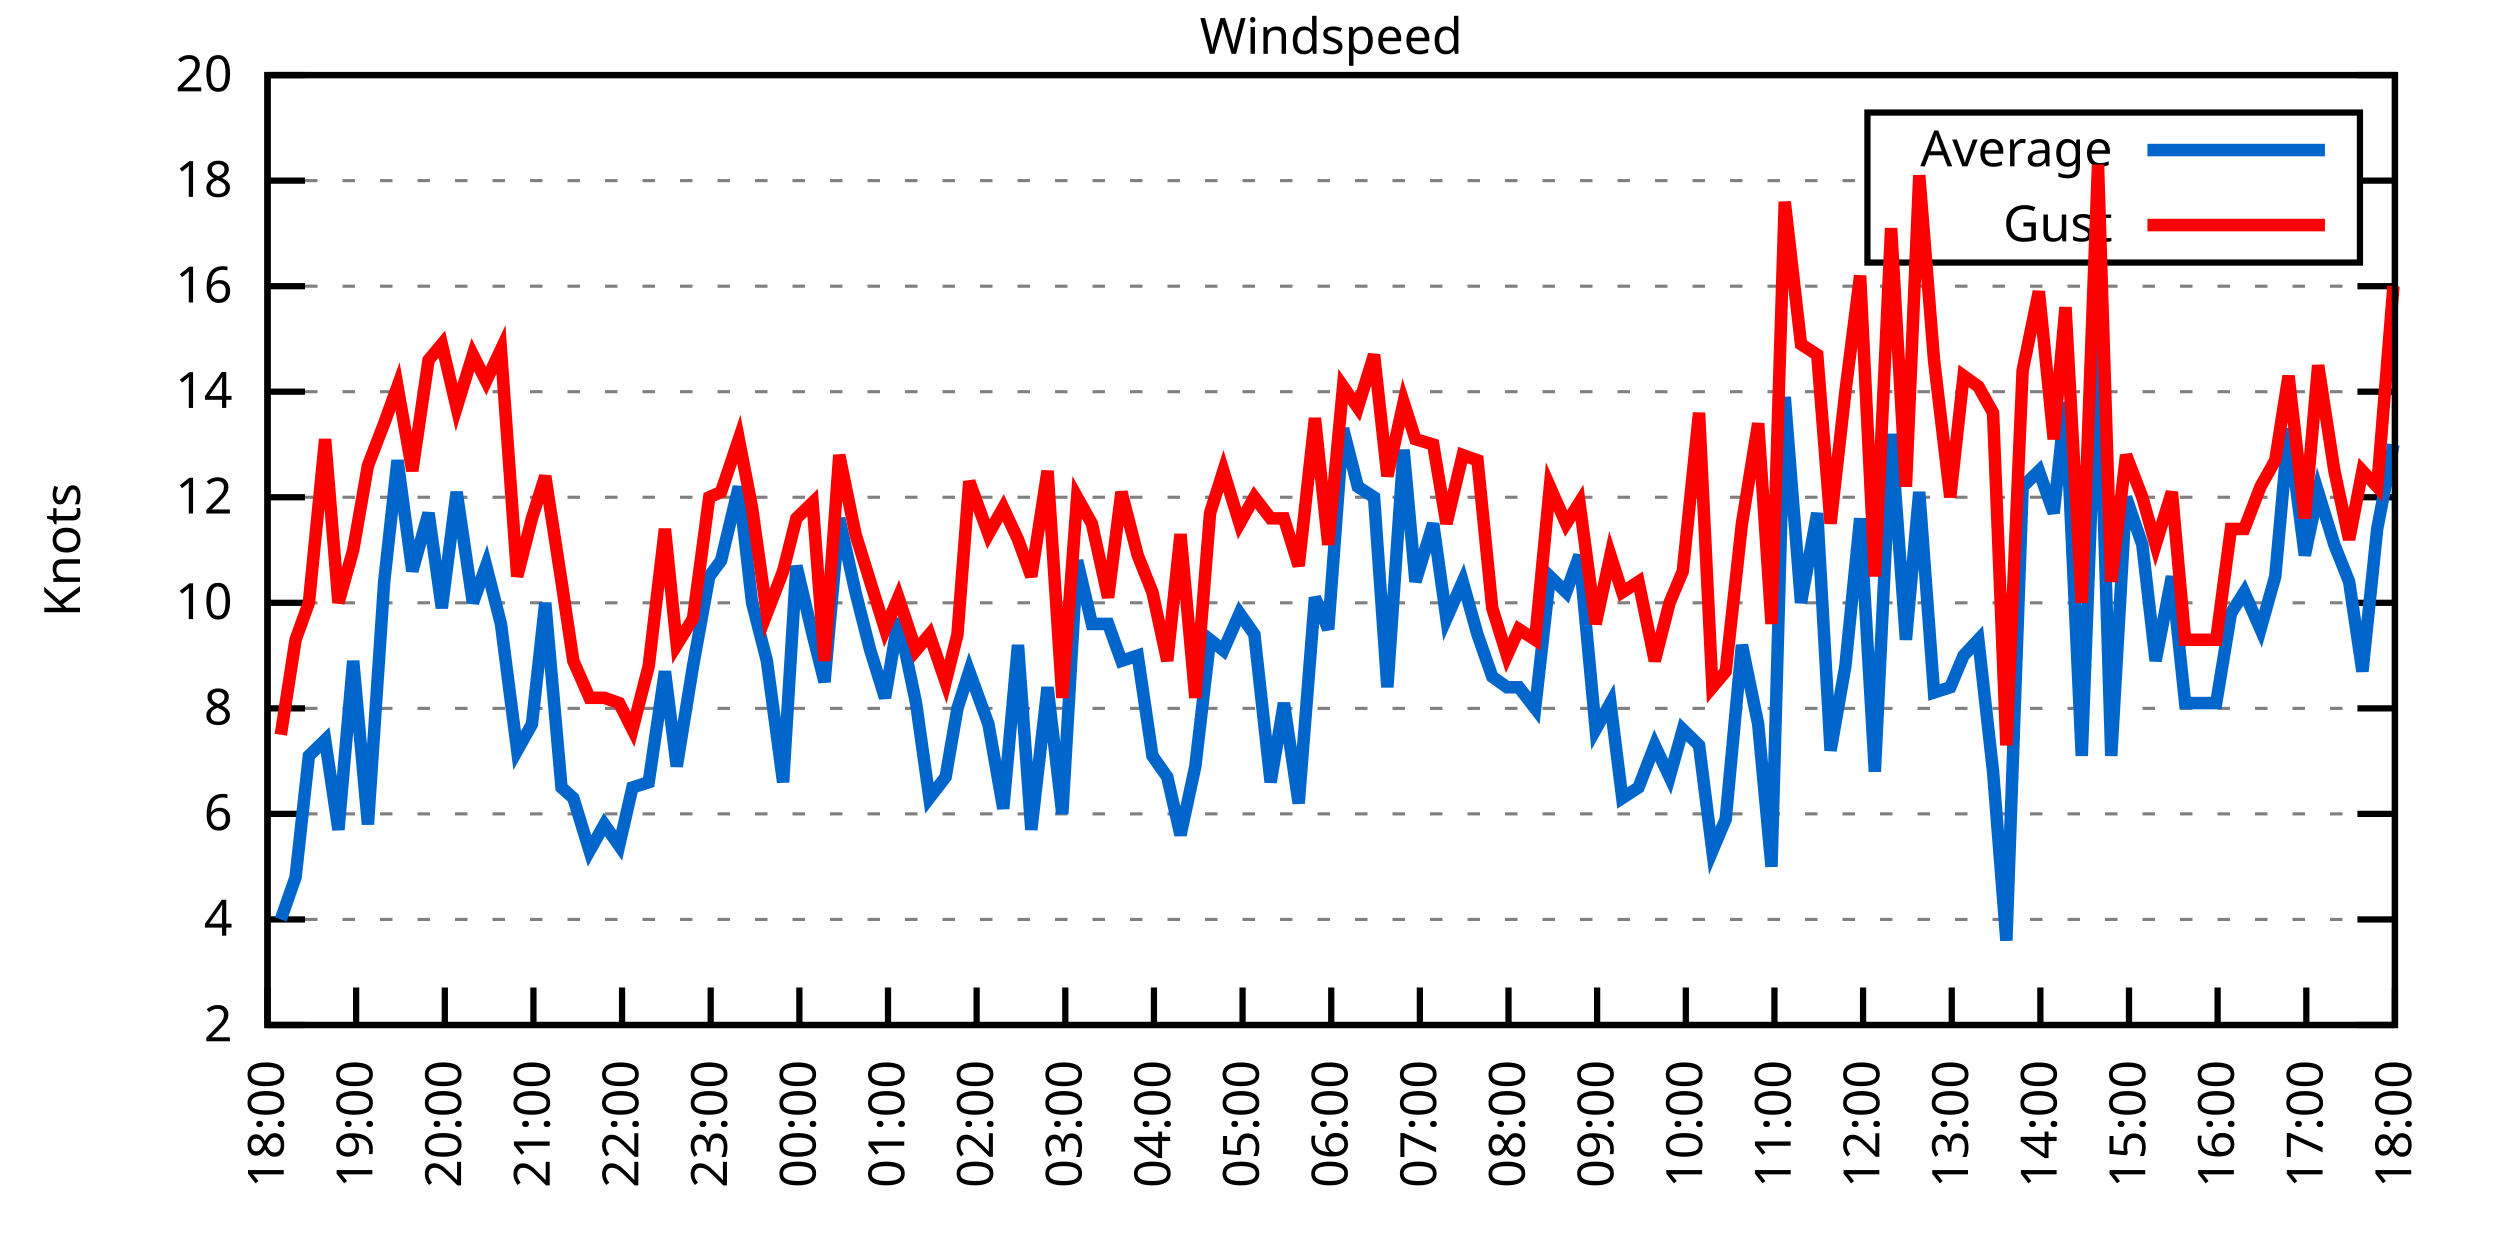
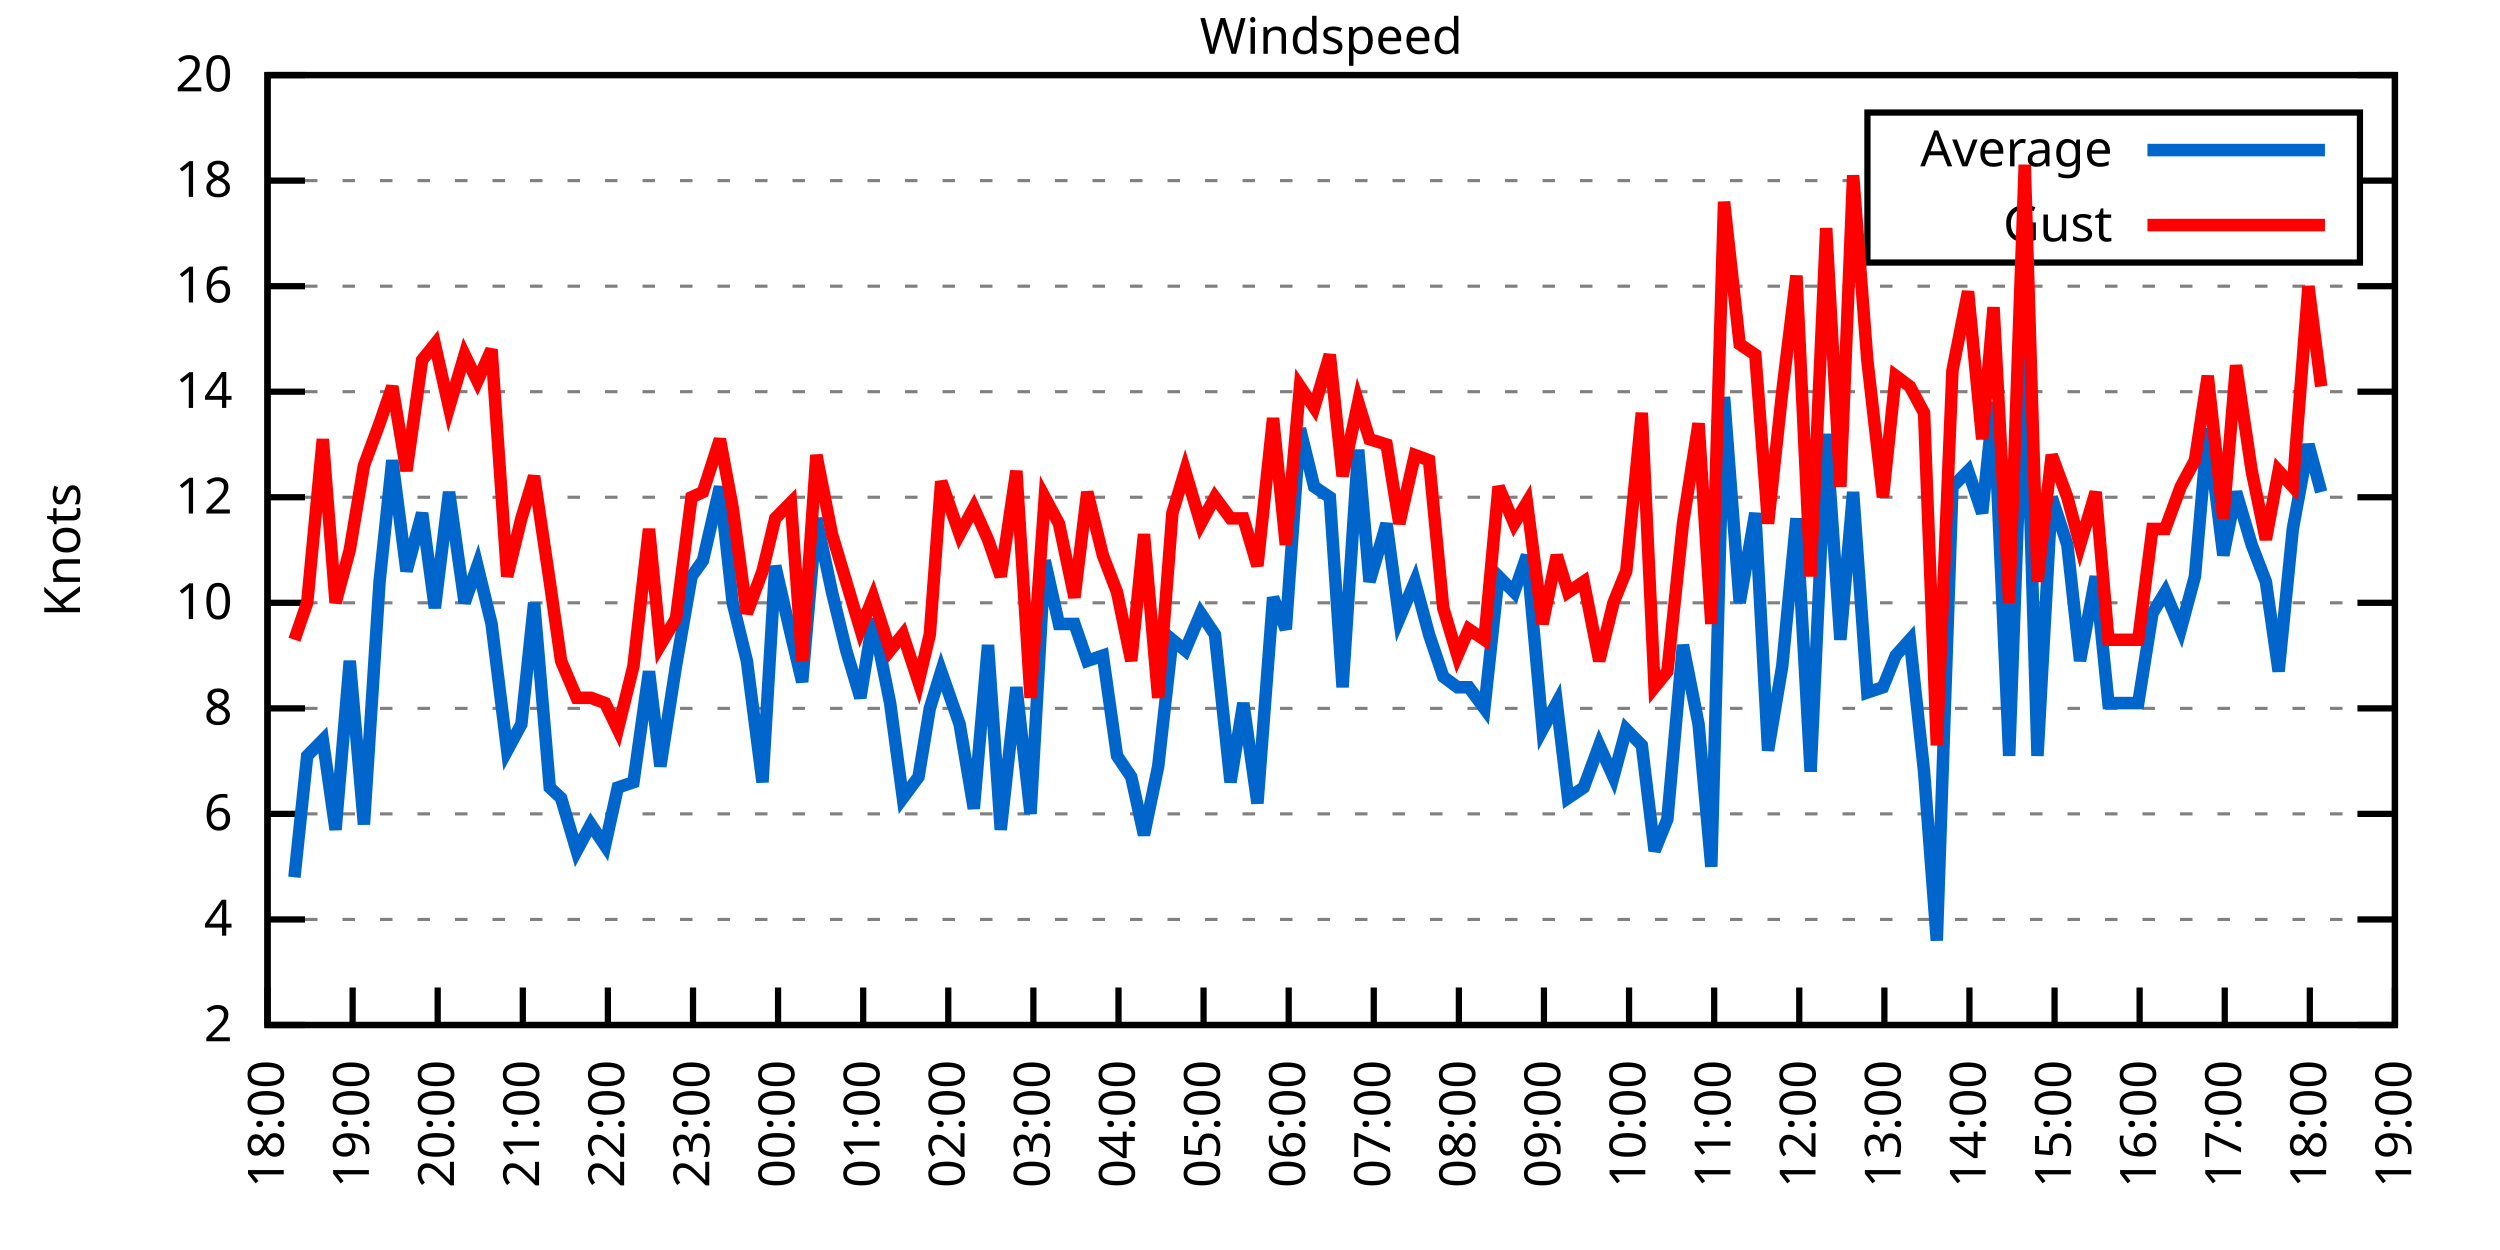
<svg xmlns="http://www.w3.org/2000/svg" xmlns:xlink="http://www.w3.org/1999/xlink" width="400" height="200" viewBox="0 0 400 200">
  <g id="gnuplot_canvas">
    <rect x="0" y="0" width="400" height="200" fill="none" />
    <defs>
      <circle id="gpDot" r="0.5" stroke-width="0.5" stroke="currentColor" />
      <path id="gpPt0" stroke-width="0.333" stroke="currentColor" d="M-1,0 h2 M0,-1 v2" />
      <path id="gpPt1" stroke-width="0.333" stroke="currentColor" d="M-1,-1 L1,1 M1,-1 L-1,1" />
      <path id="gpPt2" stroke-width="0.333" stroke="currentColor" d="M-1,0 L1,0 M0,-1 L0,1 M-1,-1 L1,1 M-1,1 L1,-1" />
      <rect id="gpPt3" stroke-width="0.333" stroke="currentColor" x="-1" y="-1" width="2" height="2" />
      <rect id="gpPt4" stroke-width="0.333" stroke="currentColor" fill="currentColor" x="-1" y="-1" width="2" height="2" />
      <circle id="gpPt5" stroke-width="0.333" stroke="currentColor" cx="0" cy="0" r="1" />
      <use xlink:href="#gpPt5" id="gpPt6" fill="currentColor" stroke="none" />
      <path id="gpPt7" stroke-width="0.333" stroke="currentColor" d="M0,-1.33 L-1.33,0.67 L1.33,0.67 z" />
      <use xlink:href="#gpPt7" id="gpPt8" fill="currentColor" stroke="none" />
      <use xlink:href="#gpPt7" id="gpPt9" stroke="currentColor" transform="rotate(180)" />
      <use xlink:href="#gpPt9" id="gpPt10" fill="currentColor" stroke="none" />
      <use xlink:href="#gpPt3" id="gpPt11" stroke="currentColor" transform="rotate(45)" />
      <use xlink:href="#gpPt11" id="gpPt12" fill="currentColor" stroke="none" />
      <path id="gpPt13" stroke-width="0.333" stroke="currentColor" d="M0,1.330 L1.265,0.411 L0.782,-1.067 L-0.782,-1.076 L-1.265,0.411 z" />
      <use xlink:href="#gpPt13" id="gpPt14" fill="currentColor" stroke="none" />
      <filter id="textbox" filterUnits="objectBoundingBox" x="0" y="0" height="1" width="1">
        <feFlood flood-color="white" flood-opacity="1" result="bgnd" />
        <feComposite in="SourceGraphic" in2="bgnd" operator="atop" />
      </filter>
      <filter id="greybox" filterUnits="objectBoundingBox" x="0" y="0" height="1" width="1">
        <feFlood flood-color="lightgrey" flood-opacity="1" result="grey" />
        <feComposite in="SourceGraphic" in2="grey" operator="atop" />
      </filter>
    </defs>
    <g fill="none" color="white" stroke="currentColor" stroke-width="1.00" stroke-linecap="butt" stroke-linejoin="miter">
</g>
    <g fill="none" color="black" stroke="currentColor" stroke-width="1.00" stroke-linecap="butt" stroke-linejoin="miter">
      <g stroke="none" shape-rendering="crispEdges">
        <polygon fill="rgb(255, 255, 255)" points="42.80,164.00 383.18,164.00 383.18,12.02 42.80,12.02 " />
      </g>
    </g>
    <g fill="none" color="black" stroke="currentColor" stroke-width="1.00" stroke-linecap="butt" stroke-linejoin="miter">
</g>
    <g fill="none" color="black" stroke="black" stroke-width="0.50" stroke-linecap="butt" stroke-linejoin="miter">
</g>
    <g fill="none" color="gray" stroke="currentColor" stroke-width="0.50" stroke-linecap="butt" stroke-linejoin="miter">
      <path stroke="gray" stroke-dasharray="2,4" class="gridline" d="M42.80,164.00 L383.19,164.00  " />
    </g>
    <g fill="none" color="gray" stroke="gray" stroke-width="1.00" stroke-linecap="butt" stroke-linejoin="miter">
</g>
    <g fill="none" color="black" stroke="currentColor" stroke-width="1.00" stroke-linecap="butt" stroke-linejoin="miter">
      <path stroke="black" d="M42.80,164.00 L48.80,164.00 M383.19,164.00 L377.19,164.00  " />
      <g transform="translate(37.20,166.60)" stroke="none" fill="black" font-family="Sans" font-size="8.00" text-anchor="end">
        <text>
          <tspan font-family="Sans"> 2</tspan>
        </text>
      </g>
    </g>
    <g fill="none" color="black" stroke="currentColor" stroke-width="1.00" stroke-linecap="butt" stroke-linejoin="miter">
</g>
    <g fill="none" color="black" stroke="black" stroke-width="0.50" stroke-linecap="butt" stroke-linejoin="miter">
</g>
    <g fill="none" color="gray" stroke="currentColor" stroke-width="0.50" stroke-linecap="butt" stroke-linejoin="miter">
      <path stroke="gray" stroke-dasharray="2,4" class="gridline" d="M42.80,147.11 L383.19,147.11  " />
    </g>
    <g fill="none" color="gray" stroke="gray" stroke-width="1.00" stroke-linecap="butt" stroke-linejoin="miter">
</g>
    <g fill="none" color="black" stroke="currentColor" stroke-width="1.00" stroke-linecap="butt" stroke-linejoin="miter">
      <path stroke="black" d="M42.80,147.11 L48.80,147.11 M383.19,147.11 L377.19,147.11  " />
      <g transform="translate(37.20,149.71)" stroke="none" fill="black" font-family="Sans" font-size="8.00" text-anchor="end">
        <text>
          <tspan font-family="Sans"> 4</tspan>
        </text>
      </g>
    </g>
    <g fill="none" color="black" stroke="currentColor" stroke-width="1.00" stroke-linecap="butt" stroke-linejoin="miter">
</g>
    <g fill="none" color="black" stroke="black" stroke-width="0.50" stroke-linecap="butt" stroke-linejoin="miter">
</g>
    <g fill="none" color="gray" stroke="currentColor" stroke-width="0.50" stroke-linecap="butt" stroke-linejoin="miter">
      <path stroke="gray" stroke-dasharray="2,4" class="gridline" d="M42.80,130.22 L383.19,130.22  " />
    </g>
    <g fill="none" color="gray" stroke="gray" stroke-width="1.00" stroke-linecap="butt" stroke-linejoin="miter">
</g>
    <g fill="none" color="black" stroke="currentColor" stroke-width="1.00" stroke-linecap="butt" stroke-linejoin="miter">
      <path stroke="black" d="M42.80,130.22 L48.80,130.22 M383.19,130.22 L377.19,130.22  " />
      <g transform="translate(37.20,132.82)" stroke="none" fill="black" font-family="Sans" font-size="8.00" text-anchor="end">
        <text>
          <tspan font-family="Sans"> 6</tspan>
        </text>
      </g>
    </g>
    <g fill="none" color="black" stroke="currentColor" stroke-width="1.00" stroke-linecap="butt" stroke-linejoin="miter">
</g>
    <g fill="none" color="black" stroke="black" stroke-width="0.50" stroke-linecap="butt" stroke-linejoin="miter">
</g>
    <g fill="none" color="gray" stroke="currentColor" stroke-width="0.50" stroke-linecap="butt" stroke-linejoin="miter">
      <path stroke="gray" stroke-dasharray="2,4" class="gridline" d="M42.80,113.34 L383.19,113.34  " />
    </g>
    <g fill="none" color="gray" stroke="gray" stroke-width="1.00" stroke-linecap="butt" stroke-linejoin="miter">
</g>
    <g fill="none" color="black" stroke="currentColor" stroke-width="1.00" stroke-linecap="butt" stroke-linejoin="miter">
      <path stroke="black" d="M42.80,113.34 L48.80,113.34 M383.19,113.34 L377.19,113.34  " />
      <g transform="translate(37.20,115.94)" stroke="none" fill="black" font-family="Sans" font-size="8.00" text-anchor="end">
        <text>
          <tspan font-family="Sans"> 8</tspan>
        </text>
      </g>
    </g>
    <g fill="none" color="black" stroke="currentColor" stroke-width="1.00" stroke-linecap="butt" stroke-linejoin="miter">
</g>
    <g fill="none" color="black" stroke="black" stroke-width="0.50" stroke-linecap="butt" stroke-linejoin="miter">
</g>
    <g fill="none" color="gray" stroke="currentColor" stroke-width="0.50" stroke-linecap="butt" stroke-linejoin="miter">
      <path stroke="gray" stroke-dasharray="2,4" class="gridline" d="M42.80,96.45 L383.19,96.45  " />
    </g>
    <g fill="none" color="gray" stroke="gray" stroke-width="1.00" stroke-linecap="butt" stroke-linejoin="miter">
</g>
    <g fill="none" color="black" stroke="currentColor" stroke-width="1.00" stroke-linecap="butt" stroke-linejoin="miter">
      <path stroke="black" d="M42.80,96.45 L48.80,96.45 M383.19,96.45 L377.19,96.45  " />
      <g transform="translate(37.20,99.05)" stroke="none" fill="black" font-family="Sans" font-size="8.00" text-anchor="end">
        <text>
          <tspan font-family="Sans"> 10</tspan>
        </text>
      </g>
    </g>
    <g fill="none" color="black" stroke="currentColor" stroke-width="1.00" stroke-linecap="butt" stroke-linejoin="miter">
</g>
    <g fill="none" color="black" stroke="black" stroke-width="0.50" stroke-linecap="butt" stroke-linejoin="miter">
</g>
    <g fill="none" color="gray" stroke="currentColor" stroke-width="0.50" stroke-linecap="butt" stroke-linejoin="miter">
      <path stroke="gray" stroke-dasharray="2,4" class="gridline" d="M42.80,79.56 L383.19,79.56  " />
    </g>
    <g fill="none" color="gray" stroke="gray" stroke-width="1.00" stroke-linecap="butt" stroke-linejoin="miter">
</g>
    <g fill="none" color="black" stroke="currentColor" stroke-width="1.00" stroke-linecap="butt" stroke-linejoin="miter">
      <path stroke="black" d="M42.80,79.56 L48.80,79.56 M383.19,79.56 L377.19,79.56  " />
      <g transform="translate(37.20,82.16)" stroke="none" fill="black" font-family="Sans" font-size="8.00" text-anchor="end">
        <text>
          <tspan font-family="Sans"> 12</tspan>
        </text>
      </g>
    </g>
    <g fill="none" color="black" stroke="currentColor" stroke-width="1.00" stroke-linecap="butt" stroke-linejoin="miter">
</g>
    <g fill="none" color="black" stroke="black" stroke-width="0.50" stroke-linecap="butt" stroke-linejoin="miter">
</g>
    <g fill="none" color="gray" stroke="currentColor" stroke-width="0.50" stroke-linecap="butt" stroke-linejoin="miter">
      <path stroke="gray" stroke-dasharray="2,4" class="gridline" d="M42.80,62.67 L383.19,62.67  " />
    </g>
    <g fill="none" color="gray" stroke="gray" stroke-width="1.00" stroke-linecap="butt" stroke-linejoin="miter">
</g>
    <g fill="none" color="black" stroke="currentColor" stroke-width="1.00" stroke-linecap="butt" stroke-linejoin="miter">
      <path stroke="black" d="M42.80,62.67 L48.80,62.67 M383.19,62.67 L377.19,62.67  " />
      <g transform="translate(37.20,65.27)" stroke="none" fill="black" font-family="Sans" font-size="8.00" text-anchor="end">
        <text>
          <tspan font-family="Sans"> 14</tspan>
        </text>
      </g>
    </g>
    <g fill="none" color="black" stroke="currentColor" stroke-width="1.00" stroke-linecap="butt" stroke-linejoin="miter">
</g>
    <g fill="none" color="black" stroke="black" stroke-width="0.50" stroke-linecap="butt" stroke-linejoin="miter">
</g>
    <g fill="none" color="gray" stroke="currentColor" stroke-width="0.50" stroke-linecap="butt" stroke-linejoin="miter">
      <path stroke="gray" stroke-dasharray="2,4" class="gridline" d="M42.80,45.79 L383.19,45.79  " />
    </g>
    <g fill="none" color="gray" stroke="gray" stroke-width="1.00" stroke-linecap="butt" stroke-linejoin="miter">
</g>
    <g fill="none" color="black" stroke="currentColor" stroke-width="1.00" stroke-linecap="butt" stroke-linejoin="miter">
      <path stroke="black" d="M42.80,45.79 L48.80,45.79 M383.19,45.79 L377.19,45.79  " />
      <g transform="translate(37.20,48.39)" stroke="none" fill="black" font-family="Sans" font-size="8.00" text-anchor="end">
        <text>
          <tspan font-family="Sans"> 16</tspan>
        </text>
      </g>
    </g>
    <g fill="none" color="black" stroke="currentColor" stroke-width="1.00" stroke-linecap="butt" stroke-linejoin="miter">
</g>
    <g fill="none" color="black" stroke="black" stroke-width="0.50" stroke-linecap="butt" stroke-linejoin="miter">
</g>
    <g fill="none" color="gray" stroke="currentColor" stroke-width="0.50" stroke-linecap="butt" stroke-linejoin="miter">
      <path stroke="gray" stroke-dasharray="2,4" class="gridline" d="M42.80,28.90 L298.79,28.90 M377.59,28.90 L383.19,28.90  " />
    </g>
    <g fill="none" color="gray" stroke="gray" stroke-width="1.00" stroke-linecap="butt" stroke-linejoin="miter">
</g>
    <g fill="none" color="black" stroke="currentColor" stroke-width="1.00" stroke-linecap="butt" stroke-linejoin="miter">
      <path stroke="black" d="M42.80,28.90 L48.80,28.90 M383.19,28.90 L377.19,28.90  " />
      <g transform="translate(37.20,31.50)" stroke="none" fill="black" font-family="Sans" font-size="8.00" text-anchor="end">
        <text>
          <tspan font-family="Sans"> 18</tspan>
        </text>
      </g>
    </g>
    <g fill="none" color="black" stroke="currentColor" stroke-width="1.00" stroke-linecap="butt" stroke-linejoin="miter">
</g>
    <g fill="none" color="black" stroke="black" stroke-width="0.50" stroke-linecap="butt" stroke-linejoin="miter">
</g>
    <g fill="none" color="gray" stroke="currentColor" stroke-width="0.50" stroke-linecap="butt" stroke-linejoin="miter">
      <path stroke="gray" stroke-dasharray="2,4" class="gridline" d="M42.80,12.01 L383.19,12.01  " />
    </g>
    <g fill="none" color="gray" stroke="gray" stroke-width="1.00" stroke-linecap="butt" stroke-linejoin="miter">
</g>
    <g fill="none" color="black" stroke="currentColor" stroke-width="1.00" stroke-linecap="butt" stroke-linejoin="miter">
      <path stroke="black" d="M42.80,12.01 L48.80,12.01 M383.19,12.01 L377.19,12.01  " />
      <g transform="translate(37.20,14.61)" stroke="none" fill="black" font-family="Sans" font-size="8.00" text-anchor="end">
        <text>
          <tspan font-family="Sans"> 20</tspan>
        </text>
      </g>
    </g>
    <g fill="none" color="black" stroke="currentColor" stroke-width="1.00" stroke-linecap="butt" stroke-linejoin="miter">
      <path stroke="black" d="M42.80,164.00 L42.80,158.00  " />
      <g transform="translate(45.40,169.60) rotate(270.00)" stroke="none" fill="black" font-family="Sans" font-size="8.00" text-anchor="end">
        <text>
          <tspan font-family="Sans">18:00</tspan>
        </text>
      </g>
    </g>
    <g fill="none" color="black" stroke="currentColor" stroke-width="1.00" stroke-linecap="butt" stroke-linejoin="miter">
-       <path stroke="black" d="M56.98,164.00 L56.98,158.00  " />
-       <g transform="translate(59.58,169.60) rotate(270.00)" stroke="none" fill="black" font-family="Sans" font-size="8.00" text-anchor="end">
+       <path stroke="black" d="M56.42,164.00 L56.42,158.00  " />
+       <g transform="translate(59.02,169.60) rotate(270.00)" stroke="none" fill="black" font-family="Sans" font-size="8.00" text-anchor="end">
        <text>
          <tspan font-family="Sans">19:00</tspan>
        </text>
      </g>
    </g>
    <g fill="none" color="black" stroke="currentColor" stroke-width="1.00" stroke-linecap="butt" stroke-linejoin="miter">
-       <path stroke="black" d="M71.17,164.00 L71.17,158.00  " />
-       <g transform="translate(73.77,169.60) rotate(270.00)" stroke="none" fill="black" font-family="Sans" font-size="8.00" text-anchor="end">
+       <path stroke="black" d="M70.03,164.00 L70.03,158.00  " />
+       <g transform="translate(72.63,169.60) rotate(270.00)" stroke="none" fill="black" font-family="Sans" font-size="8.00" text-anchor="end">
        <text>
          <tspan font-family="Sans">20:00</tspan>
        </text>
      </g>
    </g>
    <g fill="none" color="black" stroke="currentColor" stroke-width="1.00" stroke-linecap="butt" stroke-linejoin="miter">
-       <path stroke="black" d="M85.35,164.00 L85.35,158.00  " />
-       <g transform="translate(87.95,169.60) rotate(270.00)" stroke="none" fill="black" font-family="Sans" font-size="8.00" text-anchor="end">
+       <path stroke="black" d="M83.65,164.00 L83.65,158.00  " />
+       <g transform="translate(86.25,169.60) rotate(270.00)" stroke="none" fill="black" font-family="Sans" font-size="8.00" text-anchor="end">
        <text>
          <tspan font-family="Sans">21:00</tspan>
        </text>
      </g>
    </g>
    <g fill="none" color="black" stroke="currentColor" stroke-width="1.00" stroke-linecap="butt" stroke-linejoin="miter">
-       <path stroke="black" d="M99.53,164.00 L99.53,158.00  " />
-       <g transform="translate(102.13,169.60) rotate(270.00)" stroke="none" fill="black" font-family="Sans" font-size="8.00" text-anchor="end">
+       <path stroke="black" d="M97.26,164.00 L97.26,158.00  " />
+       <g transform="translate(99.86,169.60) rotate(270.00)" stroke="none" fill="black" font-family="Sans" font-size="8.00" text-anchor="end">
        <text>
          <tspan font-family="Sans">22:00</tspan>
        </text>
      </g>
    </g>
    <g fill="none" color="black" stroke="currentColor" stroke-width="1.00" stroke-linecap="butt" stroke-linejoin="miter">
-       <path stroke="black" d="M113.71,164.00 L113.71,158.00  " />
-       <g transform="translate(116.31,169.60) rotate(270.00)" stroke="none" fill="black" font-family="Sans" font-size="8.00" text-anchor="end">
+       <path stroke="black" d="M110.88,164.00 L110.88,158.00  " />
+       <g transform="translate(113.48,169.60) rotate(270.00)" stroke="none" fill="black" font-family="Sans" font-size="8.00" text-anchor="end">
        <text>
          <tspan font-family="Sans">23:00</tspan>
        </text>
      </g>
    </g>
    <g fill="none" color="black" stroke="currentColor" stroke-width="1.00" stroke-linecap="butt" stroke-linejoin="miter">
-       <path stroke="black" d="M127.90,164.00 L127.90,158.00  " />
-       <g transform="translate(130.50,169.60) rotate(270.00)" stroke="none" fill="black" font-family="Sans" font-size="8.00" text-anchor="end">
+       <path stroke="black" d="M124.49,164.00 L124.49,158.00  " />
+       <g transform="translate(127.09,169.60) rotate(270.00)" stroke="none" fill="black" font-family="Sans" font-size="8.00" text-anchor="end">
        <text>
          <tspan font-family="Sans">00:00</tspan>
        </text>
      </g>
    </g>
    <g fill="none" color="black" stroke="currentColor" stroke-width="1.00" stroke-linecap="butt" stroke-linejoin="miter">
-       <path stroke="black" d="M142.08,164.00 L142.08,158.00  " />
-       <g transform="translate(144.68,169.60) rotate(270.00)" stroke="none" fill="black" font-family="Sans" font-size="8.00" text-anchor="end">
+       <path stroke="black" d="M138.11,164.00 L138.11,158.00  " />
+       <g transform="translate(140.71,169.60) rotate(270.00)" stroke="none" fill="black" font-family="Sans" font-size="8.00" text-anchor="end">
        <text>
          <tspan font-family="Sans">01:00</tspan>
        </text>
      </g>
    </g>
    <g fill="none" color="black" stroke="currentColor" stroke-width="1.00" stroke-linecap="butt" stroke-linejoin="miter">
-       <path stroke="black" d="M156.26,164.00 L156.26,158.00  " />
-       <g transform="translate(158.86,169.60) rotate(270.00)" stroke="none" fill="black" font-family="Sans" font-size="8.00" text-anchor="end">
+       <path stroke="black" d="M151.72,164.00 L151.72,158.00  " />
+       <g transform="translate(154.32,169.60) rotate(270.00)" stroke="none" fill="black" font-family="Sans" font-size="8.00" text-anchor="end">
        <text>
          <tspan font-family="Sans">02:00</tspan>
        </text>
      </g>
    </g>
    <g fill="none" color="black" stroke="currentColor" stroke-width="1.00" stroke-linecap="butt" stroke-linejoin="miter">
-       <path stroke="black" d="M170.45,164.00 L170.45,158.00  " />
-       <g transform="translate(173.05,169.60) rotate(270.00)" stroke="none" fill="black" font-family="Sans" font-size="8.00" text-anchor="end">
+       <path stroke="black" d="M165.34,164.00 L165.34,158.00  " />
+       <g transform="translate(167.94,169.60) rotate(270.00)" stroke="none" fill="black" font-family="Sans" font-size="8.00" text-anchor="end">
        <text>
          <tspan font-family="Sans">03:00</tspan>
        </text>
      </g>
    </g>
    <g fill="none" color="black" stroke="currentColor" stroke-width="1.00" stroke-linecap="butt" stroke-linejoin="miter">
-       <path stroke="black" d="M184.63,164.00 L184.63,158.00  " />
-       <g transform="translate(187.23,169.60) rotate(270.00)" stroke="none" fill="black" font-family="Sans" font-size="8.00" text-anchor="end">
+       <path stroke="black" d="M178.96,164.00 L178.96,158.00  " />
+       <g transform="translate(181.56,169.60) rotate(270.00)" stroke="none" fill="black" font-family="Sans" font-size="8.00" text-anchor="end">
        <text>
          <tspan font-family="Sans">04:00</tspan>
        </text>
      </g>
    </g>
    <g fill="none" color="black" stroke="currentColor" stroke-width="1.00" stroke-linecap="butt" stroke-linejoin="miter">
-       <path stroke="black" d="M198.81,164.00 L198.81,158.00  " />
-       <g transform="translate(201.41,169.60) rotate(270.00)" stroke="none" fill="black" font-family="Sans" font-size="8.00" text-anchor="end">
+       <path stroke="black" d="M192.57,164.00 L192.57,158.00  " />
+       <g transform="translate(195.17,169.60) rotate(270.00)" stroke="none" fill="black" font-family="Sans" font-size="8.00" text-anchor="end">
        <text>
          <tspan font-family="Sans">05:00</tspan>
        </text>
      </g>
    </g>
    <g fill="none" color="black" stroke="currentColor" stroke-width="1.00" stroke-linecap="butt" stroke-linejoin="miter">
-       <path stroke="black" d="M213.00,164.00 L213.00,158.00  " />
-       <g transform="translate(215.60,169.60) rotate(270.00)" stroke="none" fill="black" font-family="Sans" font-size="8.00" text-anchor="end">
+       <path stroke="black" d="M206.19,164.00 L206.19,158.00  " />
+       <g transform="translate(208.79,169.60) rotate(270.00)" stroke="none" fill="black" font-family="Sans" font-size="8.00" text-anchor="end">
        <text>
          <tspan font-family="Sans">06:00</tspan>
        </text>
      </g>
    </g>
    <g fill="none" color="black" stroke="currentColor" stroke-width="1.00" stroke-linecap="butt" stroke-linejoin="miter">
-       <path stroke="black" d="M227.18,164.00 L227.18,158.00  " />
-       <g transform="translate(229.78,169.60) rotate(270.00)" stroke="none" fill="black" font-family="Sans" font-size="8.00" text-anchor="end">
+       <path stroke="black" d="M219.80,164.00 L219.80,158.00  " />
+       <g transform="translate(222.40,169.60) rotate(270.00)" stroke="none" fill="black" font-family="Sans" font-size="8.00" text-anchor="end">
        <text>
          <tspan font-family="Sans">07:00</tspan>
        </text>
      </g>
    </g>
    <g fill="none" color="black" stroke="currentColor" stroke-width="1.00" stroke-linecap="butt" stroke-linejoin="miter">
-       <path stroke="black" d="M241.36,164.00 L241.36,158.00  " />
-       <g transform="translate(243.96,169.60) rotate(270.00)" stroke="none" fill="black" font-family="Sans" font-size="8.00" text-anchor="end">
+       <path stroke="black" d="M233.42,164.00 L233.42,158.00  " />
+       <g transform="translate(236.02,169.60) rotate(270.00)" stroke="none" fill="black" font-family="Sans" font-size="8.00" text-anchor="end">
        <text>
          <tspan font-family="Sans">08:00</tspan>
        </text>
      </g>
    </g>
    <g fill="none" color="black" stroke="currentColor" stroke-width="1.00" stroke-linecap="butt" stroke-linejoin="miter">
-       <path stroke="black" d="M255.54,164.00 L255.54,158.00  " />
-       <g transform="translate(258.14,169.60) rotate(270.00)" stroke="none" fill="black" font-family="Sans" font-size="8.00" text-anchor="end">
+       <path stroke="black" d="M247.03,164.00 L247.03,158.00  " />
+       <g transform="translate(249.63,169.60) rotate(270.00)" stroke="none" fill="black" font-family="Sans" font-size="8.00" text-anchor="end">
        <text>
          <tspan font-family="Sans">09:00</tspan>
        </text>
      </g>
    </g>
    <g fill="none" color="black" stroke="currentColor" stroke-width="1.00" stroke-linecap="butt" stroke-linejoin="miter">
-       <path stroke="black" d="M269.73,164.00 L269.73,158.00  " />
-       <g transform="translate(272.33,169.60) rotate(270.00)" stroke="none" fill="black" font-family="Sans" font-size="8.00" text-anchor="end">
+       <path stroke="black" d="M260.65,164.00 L260.65,158.00  " />
+       <g transform="translate(263.25,169.60) rotate(270.00)" stroke="none" fill="black" font-family="Sans" font-size="8.00" text-anchor="end">
        <text>
          <tspan font-family="Sans">10:00</tspan>
        </text>
      </g>
    </g>
    <g fill="none" color="black" stroke="currentColor" stroke-width="1.00" stroke-linecap="butt" stroke-linejoin="miter">
-       <path stroke="black" d="M283.91,164.00 L283.91,158.00  " />
-       <g transform="translate(286.51,169.60) rotate(270.00)" stroke="none" fill="black" font-family="Sans" font-size="8.00" text-anchor="end">
+       <path stroke="black" d="M274.27,164.00 L274.27,158.00  " />
+       <g transform="translate(276.87,169.60) rotate(270.00)" stroke="none" fill="black" font-family="Sans" font-size="8.00" text-anchor="end">
        <text>
          <tspan font-family="Sans">11:00</tspan>
        </text>
      </g>
    </g>
    <g fill="none" color="black" stroke="currentColor" stroke-width="1.00" stroke-linecap="butt" stroke-linejoin="miter">
-       <path stroke="black" d="M298.09,164.00 L298.09,158.00  " />
-       <g transform="translate(300.69,169.60) rotate(270.00)" stroke="none" fill="black" font-family="Sans" font-size="8.00" text-anchor="end">
+       <path stroke="black" d="M287.88,164.00 L287.88,158.00  " />
+       <g transform="translate(290.48,169.60) rotate(270.00)" stroke="none" fill="black" font-family="Sans" font-size="8.00" text-anchor="end">
        <text>
          <tspan font-family="Sans">12:00</tspan>
        </text>
      </g>
    </g>
    <g fill="none" color="black" stroke="currentColor" stroke-width="1.00" stroke-linecap="butt" stroke-linejoin="miter">
-       <path stroke="black" d="M312.28,164.00 L312.28,158.00  " />
-       <g transform="translate(314.88,169.60) rotate(270.00)" stroke="none" fill="black" font-family="Sans" font-size="8.00" text-anchor="end">
+       <path stroke="black" d="M301.50,164.00 L301.50,158.00  " />
+       <g transform="translate(304.10,169.60) rotate(270.00)" stroke="none" fill="black" font-family="Sans" font-size="8.00" text-anchor="end">
        <text>
          <tspan font-family="Sans">13:00</tspan>
        </text>
      </g>
    </g>
    <g fill="none" color="black" stroke="currentColor" stroke-width="1.00" stroke-linecap="butt" stroke-linejoin="miter">
-       <path stroke="black" d="M326.46,164.00 L326.46,158.00  " />
-       <g transform="translate(329.06,169.60) rotate(270.00)" stroke="none" fill="black" font-family="Sans" font-size="8.00" text-anchor="end">
+       <path stroke="black" d="M315.11,164.00 L315.11,158.00  " />
+       <g transform="translate(317.71,169.60) rotate(270.00)" stroke="none" fill="black" font-family="Sans" font-size="8.00" text-anchor="end">
        <text>
          <tspan font-family="Sans">14:00</tspan>
        </text>
      </g>
    </g>
    <g fill="none" color="black" stroke="currentColor" stroke-width="1.00" stroke-linecap="butt" stroke-linejoin="miter">
-       <path stroke="black" d="M340.64,164.00 L340.64,158.00  " />
-       <g transform="translate(343.24,169.60) rotate(270.00)" stroke="none" fill="black" font-family="Sans" font-size="8.00" text-anchor="end">
+       <path stroke="black" d="M328.73,164.00 L328.73,158.00  " />
+       <g transform="translate(331.33,169.60) rotate(270.00)" stroke="none" fill="black" font-family="Sans" font-size="8.00" text-anchor="end">
        <text>
          <tspan font-family="Sans">15:00</tspan>
        </text>
      </g>
    </g>
    <g fill="none" color="black" stroke="currentColor" stroke-width="1.00" stroke-linecap="butt" stroke-linejoin="miter">
-       <path stroke="black" d="M354.82,164.00 L354.82,158.00  " />
-       <g transform="translate(357.42,169.60) rotate(270.00)" stroke="none" fill="black" font-family="Sans" font-size="8.00" text-anchor="end">
+       <path stroke="black" d="M342.34,164.00 L342.34,158.00  " />
+       <g transform="translate(344.94,169.60) rotate(270.00)" stroke="none" fill="black" font-family="Sans" font-size="8.00" text-anchor="end">
        <text>
          <tspan font-family="Sans">16:00</tspan>
        </text>
      </g>
    </g>
    <g fill="none" color="black" stroke="currentColor" stroke-width="1.00" stroke-linecap="butt" stroke-linejoin="miter">
-       <path stroke="black" d="M369.01,164.00 L369.01,158.00  " />
-       <g transform="translate(371.61,169.60) rotate(270.00)" stroke="none" fill="black" font-family="Sans" font-size="8.00" text-anchor="end">
+       <path stroke="black" d="M355.96,164.00 L355.96,158.00  " />
+       <g transform="translate(358.56,169.60) rotate(270.00)" stroke="none" fill="black" font-family="Sans" font-size="8.00" text-anchor="end">
        <text>
          <tspan font-family="Sans">17:00</tspan>
+         </text>
+       </g>
+     </g>
+     <g fill="none" color="black" stroke="currentColor" stroke-width="1.00" stroke-linecap="butt" stroke-linejoin="miter">
+       <path stroke="black" d="M369.57,164.00 L369.57,158.00  " />
+       <g transform="translate(372.17,169.60) rotate(270.00)" stroke="none" fill="black" font-family="Sans" font-size="8.00" text-anchor="end">
+         <text>
+           <tspan font-family="Sans">18:00</tspan>
        </text>
      </g>
    </g>
    <g fill="none" color="black" stroke="currentColor" stroke-width="1.00" stroke-linecap="butt" stroke-linejoin="miter">
      <path stroke="black" d="M383.19,164.00 L383.19,158.00  " />
      <g transform="translate(385.79,169.60) rotate(270.00)" stroke="none" fill="black" font-family="Sans" font-size="8.00" text-anchor="end">
        <text>
-           <tspan font-family="Sans">18:00</tspan>
+           <tspan font-family="Sans">19:00</tspan>
        </text>
      </g>
    </g>
    <g fill="none" color="black" stroke="currentColor" stroke-width="1.00" stroke-linecap="butt" stroke-linejoin="miter">
</g>
    <g fill="none" color="black" stroke="currentColor" stroke-width="1.00" stroke-linecap="butt" stroke-linejoin="miter">
      <path stroke="black" d="M42.80,12.01 L42.80,164.00 L383.19,164.00 L383.19,12.01 L42.80,12.01 Z  " />
    </g>
    <g fill="none" color="black" stroke="currentColor" stroke-width="1.00" stroke-linecap="butt" stroke-linejoin="miter">
</g>
    <g fill="none" color="black" stroke="currentColor" stroke-width="1.00" stroke-linecap="butt" stroke-linejoin="miter">
      <path stroke="black" d="M298.79,42.01 L298.79,18.01 L377.59,18.01 L377.59,42.01 L298.79,42.01 Z  " />
    </g>
    <g id="Windspeed_plot_1">
      <g fill="none" color="white" stroke="black" stroke-width="2.00" stroke-linecap="butt" stroke-linejoin="miter">
</g>
      <g fill="none" color="black" stroke="currentColor" stroke-width="2.00" stroke-linecap="butt" stroke-linejoin="miter">
        <g transform="translate(337.99,26.61)" stroke="none" fill="black" font-family="Sans" font-size="8.00" text-anchor="end">
          <text>
            <tspan font-family="Sans">Average</tspan>
          </text>
        </g>
      </g>
      <g fill="none" color="black" stroke="currentColor" stroke-width="2.00" stroke-linecap="butt" stroke-linejoin="miter">
-         <path stroke="rgb(  0, 102, 204)" d="M343.59,24.01 L371.99,24.01 M44.93,147.11 L47.29,140.36 L49.42,120.94 L52.02,118.40 L54.15,132.76 L56.51,105.74   L58.87,131.91 L61.47,93.07 L63.60,73.65 L65.97,91.38 L68.57,82.09 L70.69,97.29 L73.06,78.72 L75.66,96.45   L77.78,90.54 L80.15,99.83 L82.75,120.09 L85.11,115.87 L87.24,96.45 L89.84,126.00 L91.73,127.69 L94.33,136.14   L96.70,131.91 L99.06,135.29 L101.19,126.00 L103.79,125.16 L106.39,107.43 L108.28,122.62 L110.88,106.58 L113.48,92.23   L115.37,89.69 L118.21,77.87 L120.33,96.45 L122.70,105.74 L125.30,125.16 L127.42,90.54 L130.02,101.52 L131.92,109.11   L134.28,82.94 L136.88,94.76 L139.24,104.05 L141.61,111.65 L143.74,98.98 L146.57,112.49 L148.70,127.69 L151.30,124.31   L153.19,113.34 L155.08,107.43 L158.15,115.87 L160.52,129.38 L162.88,103.20 L165.01,132.76 L167.61,109.96 L169.97,130.22   L172.34,89.69 L174.70,99.83 L177.30,99.83 L179.43,105.74 L182.03,104.89 L184.39,120.94 L186.76,124.31 L188.88,133.60   L191.25,122.62 L193.61,102.36 L195.74,104.05 L198.34,98.14 L200.70,101.52 L203.30,125.16 L205.43,112.49 L207.79,128.54   L210.39,95.60 L212.52,100.67 L214.89,68.58 L217.25,77.87 L219.85,79.56 L221.98,109.96 L224.58,71.96 L226.47,93.07   L229.31,83.78 L231.43,98.98 L234.03,93.07 L236.40,101.52 L238.76,108.27 L241.12,109.96 L243.02,109.96 L245.62,113.34   L247.98,92.23 L250.58,94.76 L252.71,88.85 L255.31,116.71 L257.67,112.49 L259.56,127.69 L262.16,126.00 L264.76,119.25   L267.13,124.31 L269.25,116.71 L271.85,119.25 L273.98,136.14 L276.11,131.07 L278.71,103.20 L281.31,115.87 L283.44,138.67   L285.56,63.52 L288.16,96.45 L290.76,82.09 L292.89,120.09 L295.26,106.58 L297.62,82.94 L299.98,123.47 L302.58,69.43   L304.95,102.36 L307.08,78.72 L309.44,110.80 L312.04,109.96 L314.17,104.89 L316.53,102.36 L318.89,123.47 L321.02,150.49   L323.62,77.87 L326.22,75.34 L328.59,82.09 L330.48,64.36 L333.08,120.94 L335.68,52.54 L337.80,120.94 L340.17,79.56   L342.77,87.16 L344.90,105.74 L347.50,92.23 L349.62,112.49 L351.99,112.49 L354.59,112.49 L356.95,98.14 L359.08,94.76   L361.68,100.67 L364.04,92.23 L366.17,68.58 L368.77,88.85 L370.90,78.72 L373.50,87.16 L375.86,93.07 L377.99,107.43   L380.35,84.63 L382.95,71.12  " />
+         <path stroke="rgb(  0, 102, 204)" d="M343.59,24.01 L371.99,24.01 M47.11,140.36 L49.15,120.94 L51.65,118.40 L53.69,132.76 L55.96,105.74 L58.23,131.91   L60.73,93.07 L62.77,73.65 L65.04,91.38 L67.54,82.09 L69.58,97.29 L71.85,78.72 L74.34,96.45 L76.39,90.54   L78.65,99.83 L81.15,120.09 L83.42,115.87 L85.46,96.45 L87.96,126.00 L89.77,127.69 L92.27,136.14 L94.54,131.91   L96.81,135.29 L98.85,126.00 L101.35,125.16 L103.84,107.43 L105.66,122.62 L108.15,106.58 L110.65,92.23 L112.47,89.69   L115.19,77.87 L117.23,96.45 L119.50,105.74 L122.00,125.16 L124.04,90.54 L126.54,101.52 L128.35,109.11 L130.62,82.94   L133.12,94.76 L135.39,104.05 L137.66,111.65 L139.70,98.98 L142.42,112.49 L144.46,127.69 L146.96,124.31 L148.77,113.34   L150.59,107.43 L153.54,115.87 L155.81,129.38 L158.08,103.20 L160.12,132.76 L162.62,109.96 L164.89,130.22 L167.16,89.69   L169.43,99.83 L171.92,99.83 L173.96,105.74 L176.46,104.89 L178.73,120.94 L181.00,124.31 L183.04,133.60 L185.31,122.62   L187.58,102.36 L189.62,104.05 L192.12,98.14 L194.39,101.52 L196.88,125.16 L198.93,112.49 L201.19,128.54 L203.69,95.60   L205.73,100.67 L208.00,68.58 L210.27,77.87 L212.77,79.56 L214.81,109.96 L217.31,71.96 L219.12,93.07 L221.85,83.78   L223.89,98.98 L226.38,93.07 L228.65,101.52 L230.92,108.27 L233.19,109.96 L235.01,109.96 L237.50,113.34 L239.77,92.23   L242.27,94.76 L244.31,88.85 L246.81,116.71 L249.08,112.49 L250.89,127.69 L253.39,126.00 L255.88,119.25 L258.15,124.31   L260.20,116.71 L262.69,119.25 L264.73,136.14 L266.78,131.07 L269.27,103.20 L271.77,115.87 L273.81,138.67 L275.85,63.52   L278.35,96.45 L280.85,82.09 L282.89,120.09 L285.16,106.58 L287.43,82.94 L289.70,123.47 L292.19,69.43 L294.46,102.36   L296.50,78.72 L298.77,110.80 L301.27,109.96 L303.31,104.89 L305.58,102.36 L307.85,123.47 L309.89,150.49 L312.39,77.87   L314.89,75.34 L317.15,82.09 L318.97,64.36 L321.47,120.94 L323.96,52.54 L326.00,120.94 L328.27,79.56 L330.77,87.16   L332.81,105.74 L335.31,92.23 L337.35,112.49 L339.62,112.49 L342.12,112.49 L344.39,98.14 L346.43,94.76 L348.92,100.67   L351.19,92.23 L353.24,68.58 L355.73,88.85 L357.77,78.72 L360.27,87.16 L362.54,93.07 L364.58,107.43 L366.85,84.63   L369.35,71.12 L371.39,78.72  " />
      </g>
    </g>
    <g id="Windspeed_plot_2">
      <g fill="none" color="black" stroke="currentColor" stroke-width="2.00" stroke-linecap="butt" stroke-linejoin="miter">
        <g transform="translate(337.99,38.61)" stroke="none" fill="black" font-family="Sans" font-size="8.00" text-anchor="end">
          <text>
            <tspan font-family="Sans">Gust</tspan>
          </text>
        </g>
      </g>
      <g fill="none" color="black" stroke="currentColor" stroke-width="2.00" stroke-linecap="butt" stroke-linejoin="miter">
-         <path stroke="rgb(255,   0,   0)" d="M343.59,36.01 L371.99,36.01 M44.93,117.56 L47.29,102.36 L49.42,96.45 L52.02,70.27 L54.15,96.45 L56.51,88.00   L58.87,74.49 L61.47,67.74 L63.60,61.83 L65.97,75.34 L68.57,57.61 L70.69,55.07 L73.06,65.21 L75.66,56.76   L77.78,60.98 L80.15,55.92 L82.75,92.23 L85.11,82.94 L87.24,76.18 L89.84,93.07 L91.73,105.74 L94.33,111.65   L96.70,111.65 L99.06,112.49 L101.19,116.71 L103.79,106.58 L106.39,84.63 L108.28,103.20 L110.88,98.98 L113.48,79.56   L115.37,78.72 L118.21,70.27 L120.33,81.25 L122.70,98.14 L125.30,91.38 L127.42,82.94 L130.02,80.41 L131.92,105.74   L134.28,72.81 L136.88,85.47 L139.24,93.07 L141.61,100.67 L143.74,95.60 L146.57,104.05 L148.70,101.52 L151.30,109.11   L153.19,101.52 L155.08,77.03 L158.15,85.47 L160.52,81.25 L162.88,86.32 L165.01,92.23 L167.61,75.34 L169.97,111.65   L172.34,79.56 L174.70,83.78 L177.30,95.60 L179.43,78.72 L182.03,88.85 L184.39,94.76 L186.76,105.74 L188.88,85.47   L191.25,111.65 L193.61,82.09 L195.74,75.34 L198.34,83.78 L200.70,79.56 L203.30,82.94 L205.43,82.94 L207.79,90.54   L210.39,66.90 L212.52,87.16 L214.89,61.83 L217.25,65.21 L219.85,56.76 L221.98,76.18 L224.58,64.36 L226.47,70.27   L229.31,71.12 L231.43,83.78 L234.03,72.81 L236.40,73.65 L238.76,97.29 L241.12,104.89 L243.02,100.67 L245.62,102.36   L247.98,77.87 L250.58,83.78 L252.71,80.41 L255.31,99.83 L257.67,88.85 L259.56,94.76 L262.16,93.07 L264.76,105.74   L267.13,96.45 L269.25,91.38 L271.85,66.05 L273.98,109.96 L276.11,107.43 L278.71,83.78 L281.31,67.74 L283.44,99.83   L285.56,32.28 L288.16,55.07 L290.76,56.76 L292.89,83.78 L295.26,62.67 L297.62,44.10 L299.98,92.23 L302.58,36.50   L304.95,77.87 L307.08,28.05 L309.44,57.61 L312.04,79.56 L314.17,60.14 L316.53,61.83 L318.89,66.05 L321.02,119.25   L323.62,59.30 L326.22,46.63 L328.59,70.27 L330.48,49.16 L333.08,96.45 L335.68,26.36 L337.80,93.07 L340.17,72.81   L342.77,79.56 L344.90,87.16 L347.50,78.72 L349.62,102.36 L351.99,102.36 L354.59,102.36 L356.95,84.63 L359.08,84.63   L361.68,77.87 L364.04,73.65 L366.17,60.14 L368.77,82.94 L370.90,58.45 L373.50,75.34 L375.86,86.32 L377.99,75.34   L380.35,77.87 L382.95,45.79  " />
+         <path stroke="rgb(255,   0,   0)" d="M343.59,36.01 L371.99,36.01 M47.11,102.36 L49.15,96.45 L51.65,70.27 L53.69,96.45 L55.96,88.00 L58.23,74.49   L60.73,67.74 L62.77,61.83 L65.04,75.34 L67.54,57.61 L69.58,55.07 L71.85,65.21 L74.34,56.76 L76.39,60.98   L78.65,55.92 L81.15,92.23 L83.42,82.94 L85.46,76.18 L87.96,93.07 L89.77,105.74 L92.27,111.65 L94.54,111.65   L96.81,112.49 L98.85,116.71 L101.35,106.58 L103.84,84.63 L105.66,103.20 L108.15,98.98 L110.65,79.56 L112.47,78.72   L115.19,70.27 L117.23,81.25 L119.50,98.14 L122.00,91.38 L124.04,82.94 L126.54,80.41 L128.35,105.74 L130.62,72.81   L133.12,85.47 L135.39,93.07 L137.66,100.67 L139.70,95.60 L142.42,104.05 L144.46,101.52 L146.96,109.11 L148.77,101.52   L150.59,77.03 L153.54,85.47 L155.81,81.25 L158.08,86.32 L160.12,92.23 L162.62,75.34 L164.89,111.65 L167.16,79.56   L169.43,83.78 L171.92,95.60 L173.96,78.72 L176.46,88.85 L178.73,94.76 L181.00,105.74 L183.04,85.47 L185.31,111.65   L187.58,82.09 L189.62,75.34 L192.12,83.78 L194.39,79.56 L196.88,82.94 L198.93,82.94 L201.19,90.54 L203.69,66.90   L205.73,87.16 L208.00,61.83 L210.27,65.21 L212.77,56.76 L214.81,76.18 L217.31,64.36 L219.12,70.27 L221.85,71.12   L223.89,83.78 L226.38,72.81 L228.65,73.65 L230.92,97.29 L233.19,104.89 L235.01,100.67 L237.50,102.36 L239.77,77.87   L242.27,83.78 L244.31,80.41 L246.81,99.83 L249.08,88.85 L250.89,94.76 L253.39,93.07 L255.88,105.74 L258.15,96.45   L260.20,91.38 L262.69,66.05 L264.73,109.96 L266.78,107.43 L269.27,83.78 L271.77,67.74 L273.81,99.83 L275.85,32.28   L278.35,55.07 L280.85,56.76 L282.89,83.78 L285.16,62.67 L287.43,44.10 L289.70,92.23 L292.19,36.50 L294.46,77.87   L296.50,28.05 L298.77,57.61 L301.27,79.56 L303.31,60.14 L305.58,61.83 L307.85,66.05 L309.89,119.25 L312.39,59.30   L314.89,46.63 L317.15,70.27 L318.97,49.16 L321.47,96.45 L323.96,26.36 L326.00,93.07 L328.27,72.81 L330.77,79.56   L332.81,87.16 L335.31,78.72 L337.35,102.36 L339.62,102.36 L342.12,102.36 L344.39,84.63 L346.43,84.63 L348.92,77.87   L351.19,73.65 L353.24,60.14 L355.73,82.94 L357.77,58.45 L360.27,75.34 L362.54,86.32 L364.58,75.34 L366.85,77.87   L369.35,45.79 L371.39,61.83  " />
      </g>
    </g>
    <g fill="none" color="black" stroke="currentColor" stroke-width="2.00" stroke-linecap="butt" stroke-linejoin="miter">
</g>
    <g fill="none" color="black" stroke="black" stroke-width="1.00" stroke-linecap="butt" stroke-linejoin="miter">
</g>
    <g fill="none" color="black" stroke="currentColor" stroke-width="1.00" stroke-linecap="butt" stroke-linejoin="miter">
      <path stroke="black" d="M42.80,12.01 L42.80,164.00 L383.19,164.00 L383.19,12.01 L42.80,12.01 Z  " />
      <g transform="translate(12.80,88.01) rotate(270.00)" stroke="none" fill="black" font-family="Sans" font-size="8.00" text-anchor="middle">
        <text>
          <tspan font-family="Sans">Knots</tspan>
        </text>
      </g>
    </g>
    <g fill="none" color="black" stroke="currentColor" stroke-width="1.00" stroke-linecap="butt" stroke-linejoin="miter">
</g>
    <g fill="none" color="black" stroke="currentColor" stroke-width="1.00" stroke-linecap="butt" stroke-linejoin="miter">
      <g transform="translate(212.99,8.61)" stroke="none" fill="black" font-family="Sans" font-size="8.00" text-anchor="middle">
        <text>
          <tspan font-family="Sans">Windspeed</tspan>
        </text>
      </g>
    </g>
    <g fill="none" color="black" stroke="currentColor" stroke-width="1.00" stroke-linecap="butt" stroke-linejoin="miter">
</g>
  </g>
</svg>
